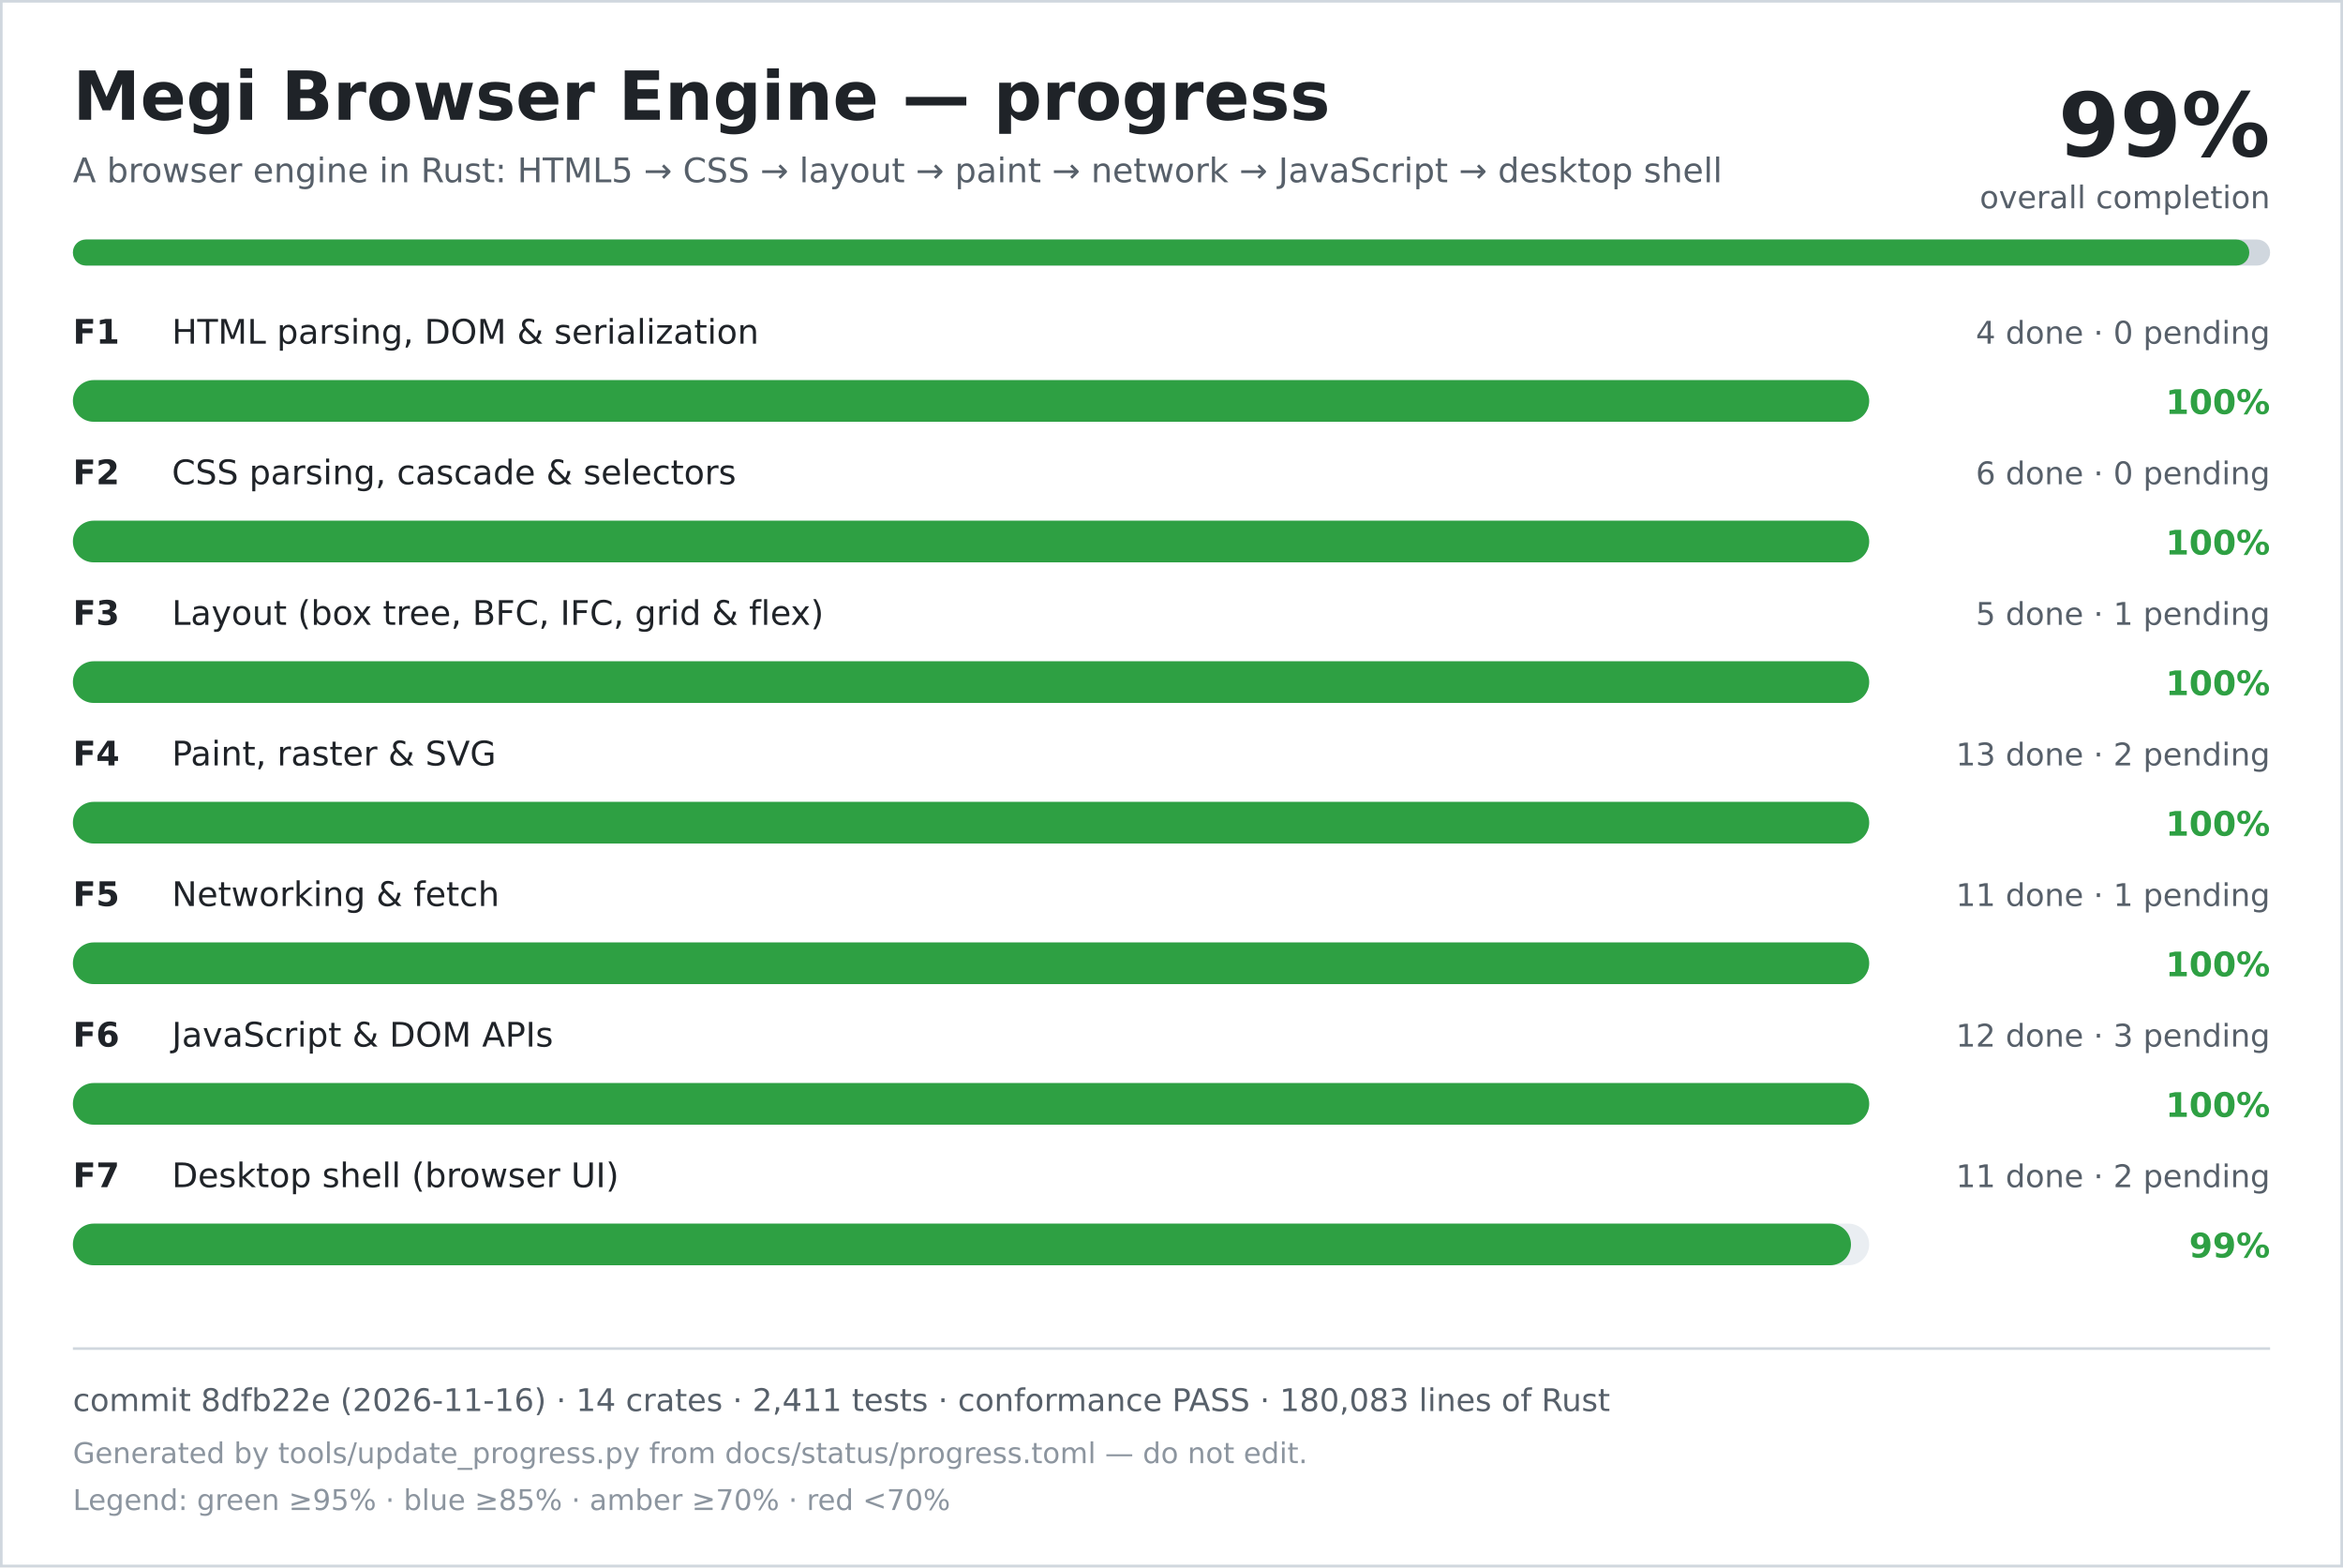
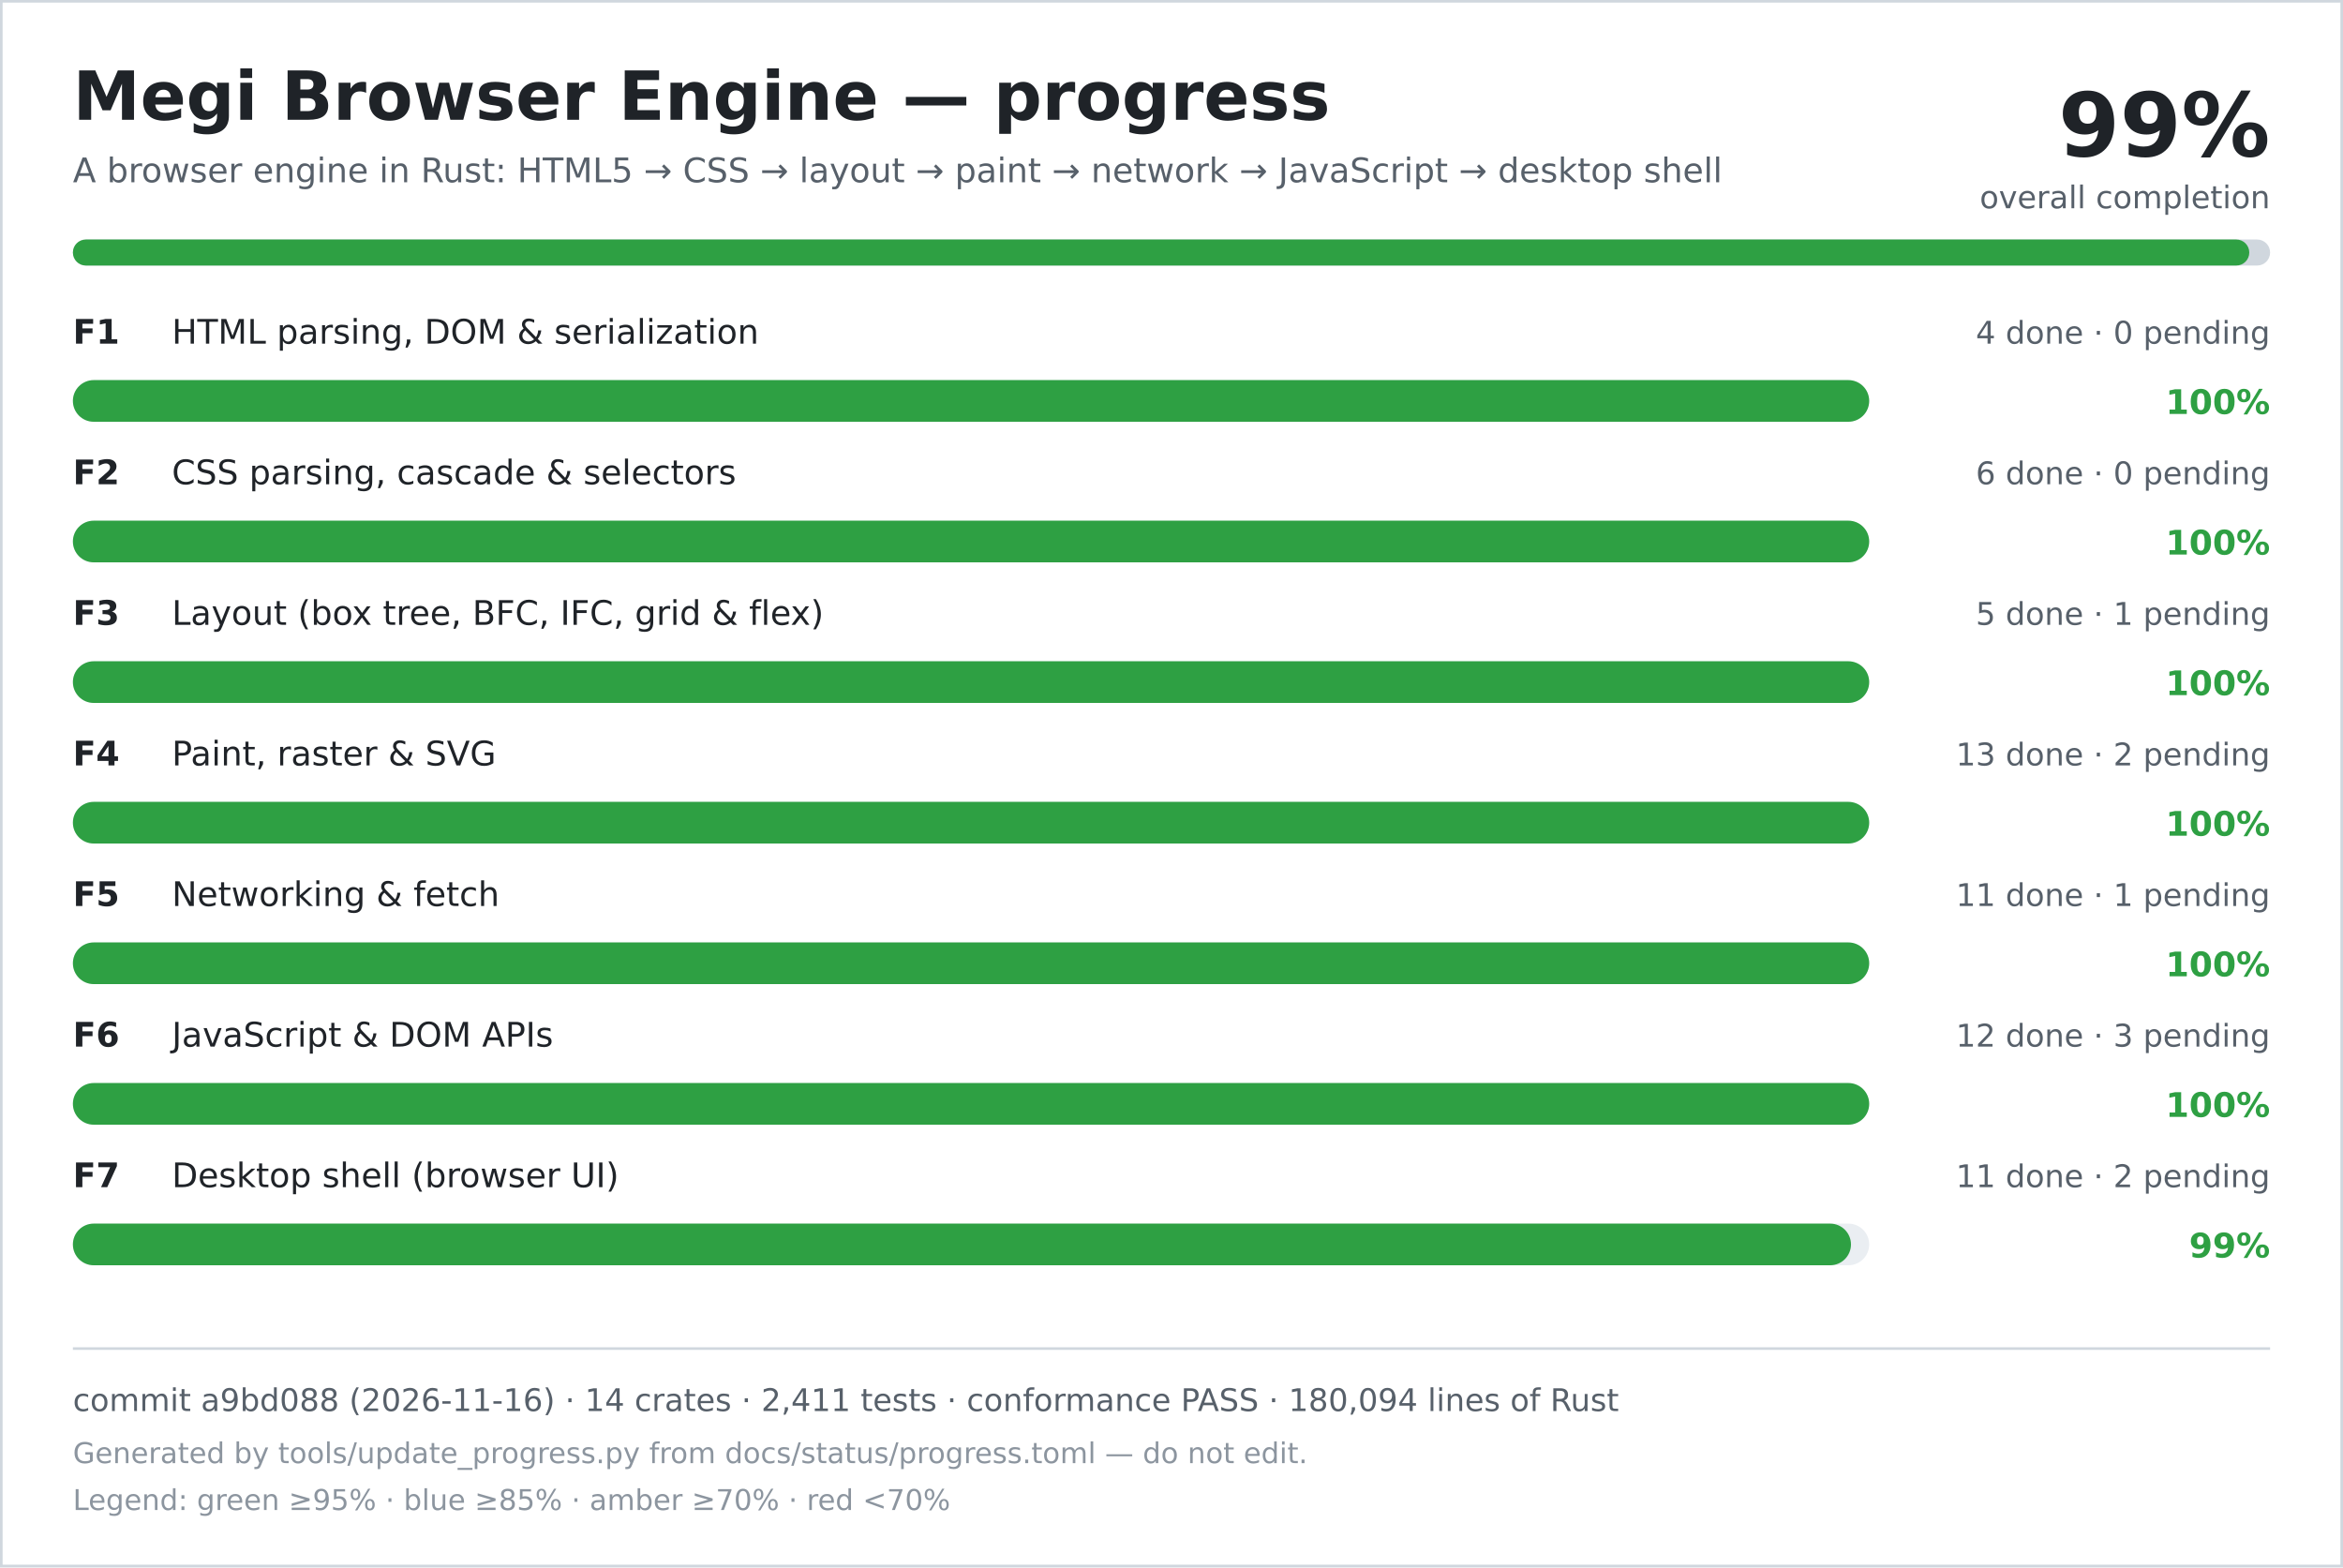
<svg xmlns="http://www.w3.org/2000/svg" width="900" height="602" viewBox="0 0 900 602" role="img" aria-labelledby="title desc">
  <rect width="900" height="602" fill="#ffffff" />
  <rect x="0.5" y="0.5" width="899" height="601" fill="none" stroke="#d0d7de" />
  <text x="28" y="46" font-family="DejaVu Sans, Verdana, sans-serif" font-size="26" font-weight="700" fill="#1f2328">Megi Browser Engine — progress</text>
  <text x="28" y="70" font-family="DejaVu Sans, Verdana, sans-serif" font-size="13" fill="#57606a">A browser engine in Rust: HTML5 → CSS → layout → paint → network → JavaScript → desktop shell</text>
  <text x="872" y="60" text-anchor="end" font-family="DejaVu Sans, Verdana, sans-serif" font-size="34" font-weight="700" fill="#1f2328">99%</text>
  <text x="872" y="80" text-anchor="end" font-family="DejaVu Sans, Verdana, sans-serif" font-size="12" fill="#57606a">overall completion</text>
  <rect x="28" y="92" width="844" height="10" rx="5" fill="#d0d7de" />
  <rect x="28" y="92" width="836" height="10" rx="5" fill="#2ea043" />
  <text x="28" y="132" font-family="DejaVu Sans, Verdana, sans-serif" font-size="13" font-weight="700" fill="#1f2328">F1</text>
  <text x="66" y="132" font-family="DejaVu Sans, Verdana, sans-serif" font-size="13" fill="#1f2328">HTML parsing, DOM &amp; serialization</text>
  <text x="872" y="132" text-anchor="end" font-family="DejaVu Sans, Verdana, sans-serif" font-size="12" fill="#57606a">4 done · 0 pending</text>
  <rect x="28" y="146" width="690" height="16" rx="8" fill="#eaeef2" />
  <rect x="28" y="146" width="690" height="16" rx="8" fill="#2ea043" />
  <text x="872" y="159" text-anchor="end" font-family="DejaVu Sans, Verdana, sans-serif" font-size="13" font-weight="700" fill="#2ea043">100%</text>
  <text x="28" y="186" font-family="DejaVu Sans, Verdana, sans-serif" font-size="13" font-weight="700" fill="#1f2328">F2</text>
  <text x="66" y="186" font-family="DejaVu Sans, Verdana, sans-serif" font-size="13" fill="#1f2328">CSS parsing, cascade &amp; selectors</text>
  <text x="872" y="186" text-anchor="end" font-family="DejaVu Sans, Verdana, sans-serif" font-size="12" fill="#57606a">6 done · 0 pending</text>
  <rect x="28" y="200" width="690" height="16" rx="8" fill="#eaeef2" />
  <rect x="28" y="200" width="690" height="16" rx="8" fill="#2ea043" />
  <text x="872" y="213" text-anchor="end" font-family="DejaVu Sans, Verdana, sans-serif" font-size="13" font-weight="700" fill="#2ea043">100%</text>
  <text x="28" y="240" font-family="DejaVu Sans, Verdana, sans-serif" font-size="13" font-weight="700" fill="#1f2328">F3</text>
  <text x="66" y="240" font-family="DejaVu Sans, Verdana, sans-serif" font-size="13" fill="#1f2328">Layout (box tree, BFC, IFC, grid &amp; flex)</text>
  <text x="872" y="240" text-anchor="end" font-family="DejaVu Sans, Verdana, sans-serif" font-size="12" fill="#57606a">5 done · 1 pending</text>
  <rect x="28" y="254" width="690" height="16" rx="8" fill="#eaeef2" />
  <rect x="28" y="254" width="690" height="16" rx="8" fill="#2ea043" />
  <text x="872" y="267" text-anchor="end" font-family="DejaVu Sans, Verdana, sans-serif" font-size="13" font-weight="700" fill="#2ea043">100%</text>
  <text x="28" y="294" font-family="DejaVu Sans, Verdana, sans-serif" font-size="13" font-weight="700" fill="#1f2328">F4</text>
  <text x="66" y="294" font-family="DejaVu Sans, Verdana, sans-serif" font-size="13" fill="#1f2328">Paint, raster &amp; SVG</text>
  <text x="872" y="294" text-anchor="end" font-family="DejaVu Sans, Verdana, sans-serif" font-size="12" fill="#57606a">13 done · 2 pending</text>
  <rect x="28" y="308" width="690" height="16" rx="8" fill="#eaeef2" />
  <rect x="28" y="308" width="690" height="16" rx="8" fill="#2ea043" />
  <text x="872" y="321" text-anchor="end" font-family="DejaVu Sans, Verdana, sans-serif" font-size="13" font-weight="700" fill="#2ea043">100%</text>
  <text x="28" y="348" font-family="DejaVu Sans, Verdana, sans-serif" font-size="13" font-weight="700" fill="#1f2328">F5</text>
  <text x="66" y="348" font-family="DejaVu Sans, Verdana, sans-serif" font-size="13" fill="#1f2328">Networking &amp; fetch</text>
  <text x="872" y="348" text-anchor="end" font-family="DejaVu Sans, Verdana, sans-serif" font-size="12" fill="#57606a">11 done · 1 pending</text>
  <rect x="28" y="362" width="690" height="16" rx="8" fill="#eaeef2" />
  <rect x="28" y="362" width="690" height="16" rx="8" fill="#2ea043" />
  <text x="872" y="375" text-anchor="end" font-family="DejaVu Sans, Verdana, sans-serif" font-size="13" font-weight="700" fill="#2ea043">100%</text>
  <text x="28" y="402" font-family="DejaVu Sans, Verdana, sans-serif" font-size="13" font-weight="700" fill="#1f2328">F6</text>
  <text x="66" y="402" font-family="DejaVu Sans, Verdana, sans-serif" font-size="13" fill="#1f2328">JavaScript &amp; DOM APIs</text>
  <text x="872" y="402" text-anchor="end" font-family="DejaVu Sans, Verdana, sans-serif" font-size="12" fill="#57606a">12 done · 3 pending</text>
  <rect x="28" y="416" width="690" height="16" rx="8" fill="#eaeef2" />
  <rect x="28" y="416" width="690" height="16" rx="8" fill="#2ea043" />
  <text x="872" y="429" text-anchor="end" font-family="DejaVu Sans, Verdana, sans-serif" font-size="13" font-weight="700" fill="#2ea043">100%</text>
  <text x="28" y="456" font-family="DejaVu Sans, Verdana, sans-serif" font-size="13" font-weight="700" fill="#1f2328">F7</text>
  <text x="66" y="456" font-family="DejaVu Sans, Verdana, sans-serif" font-size="13" fill="#1f2328">Desktop shell (browser UI)</text>
  <text x="872" y="456" text-anchor="end" font-family="DejaVu Sans, Verdana, sans-serif" font-size="12" fill="#57606a">11 done · 2 pending</text>
  <rect x="28" y="470" width="690" height="16" rx="8" fill="#eaeef2" />
  <rect x="28" y="470" width="683" height="16" rx="8" fill="#2ea043" />
  <text x="872" y="483" text-anchor="end" font-family="DejaVu Sans, Verdana, sans-serif" font-size="13" font-weight="700" fill="#2ea043">99%</text>
  <line x1="28" y1="518" x2="872" y2="518" stroke="#d0d7de" />
-   <text x="28" y="542" font-family="DejaVu Sans, Verdana, sans-serif" font-size="12" fill="#57606a">commit 8dfb22e (2026-11-16) · 14 crates · 2,411 tests · conformance PASS · 180,083 lines of Rust</text>
+   <text x="28" y="542" font-family="DejaVu Sans, Verdana, sans-serif" font-size="12" fill="#57606a">commit a9bd088 (2026-11-16) · 14 crates · 2,411 tests · conformance PASS · 180,094 lines of Rust</text>
  <text x="28" y="562" font-family="DejaVu Sans, Verdana, sans-serif" font-size="11" fill="#8c959f">Generated by tools/update_progress.py from docs/status/progress.toml — do not edit.</text>
  <text x="28" y="580" font-family="DejaVu Sans, Verdana, sans-serif" font-size="11" fill="#8c959f">Legend: green ≥95% · blue ≥85% · amber ≥70% · red &lt;70%</text>
</svg>
